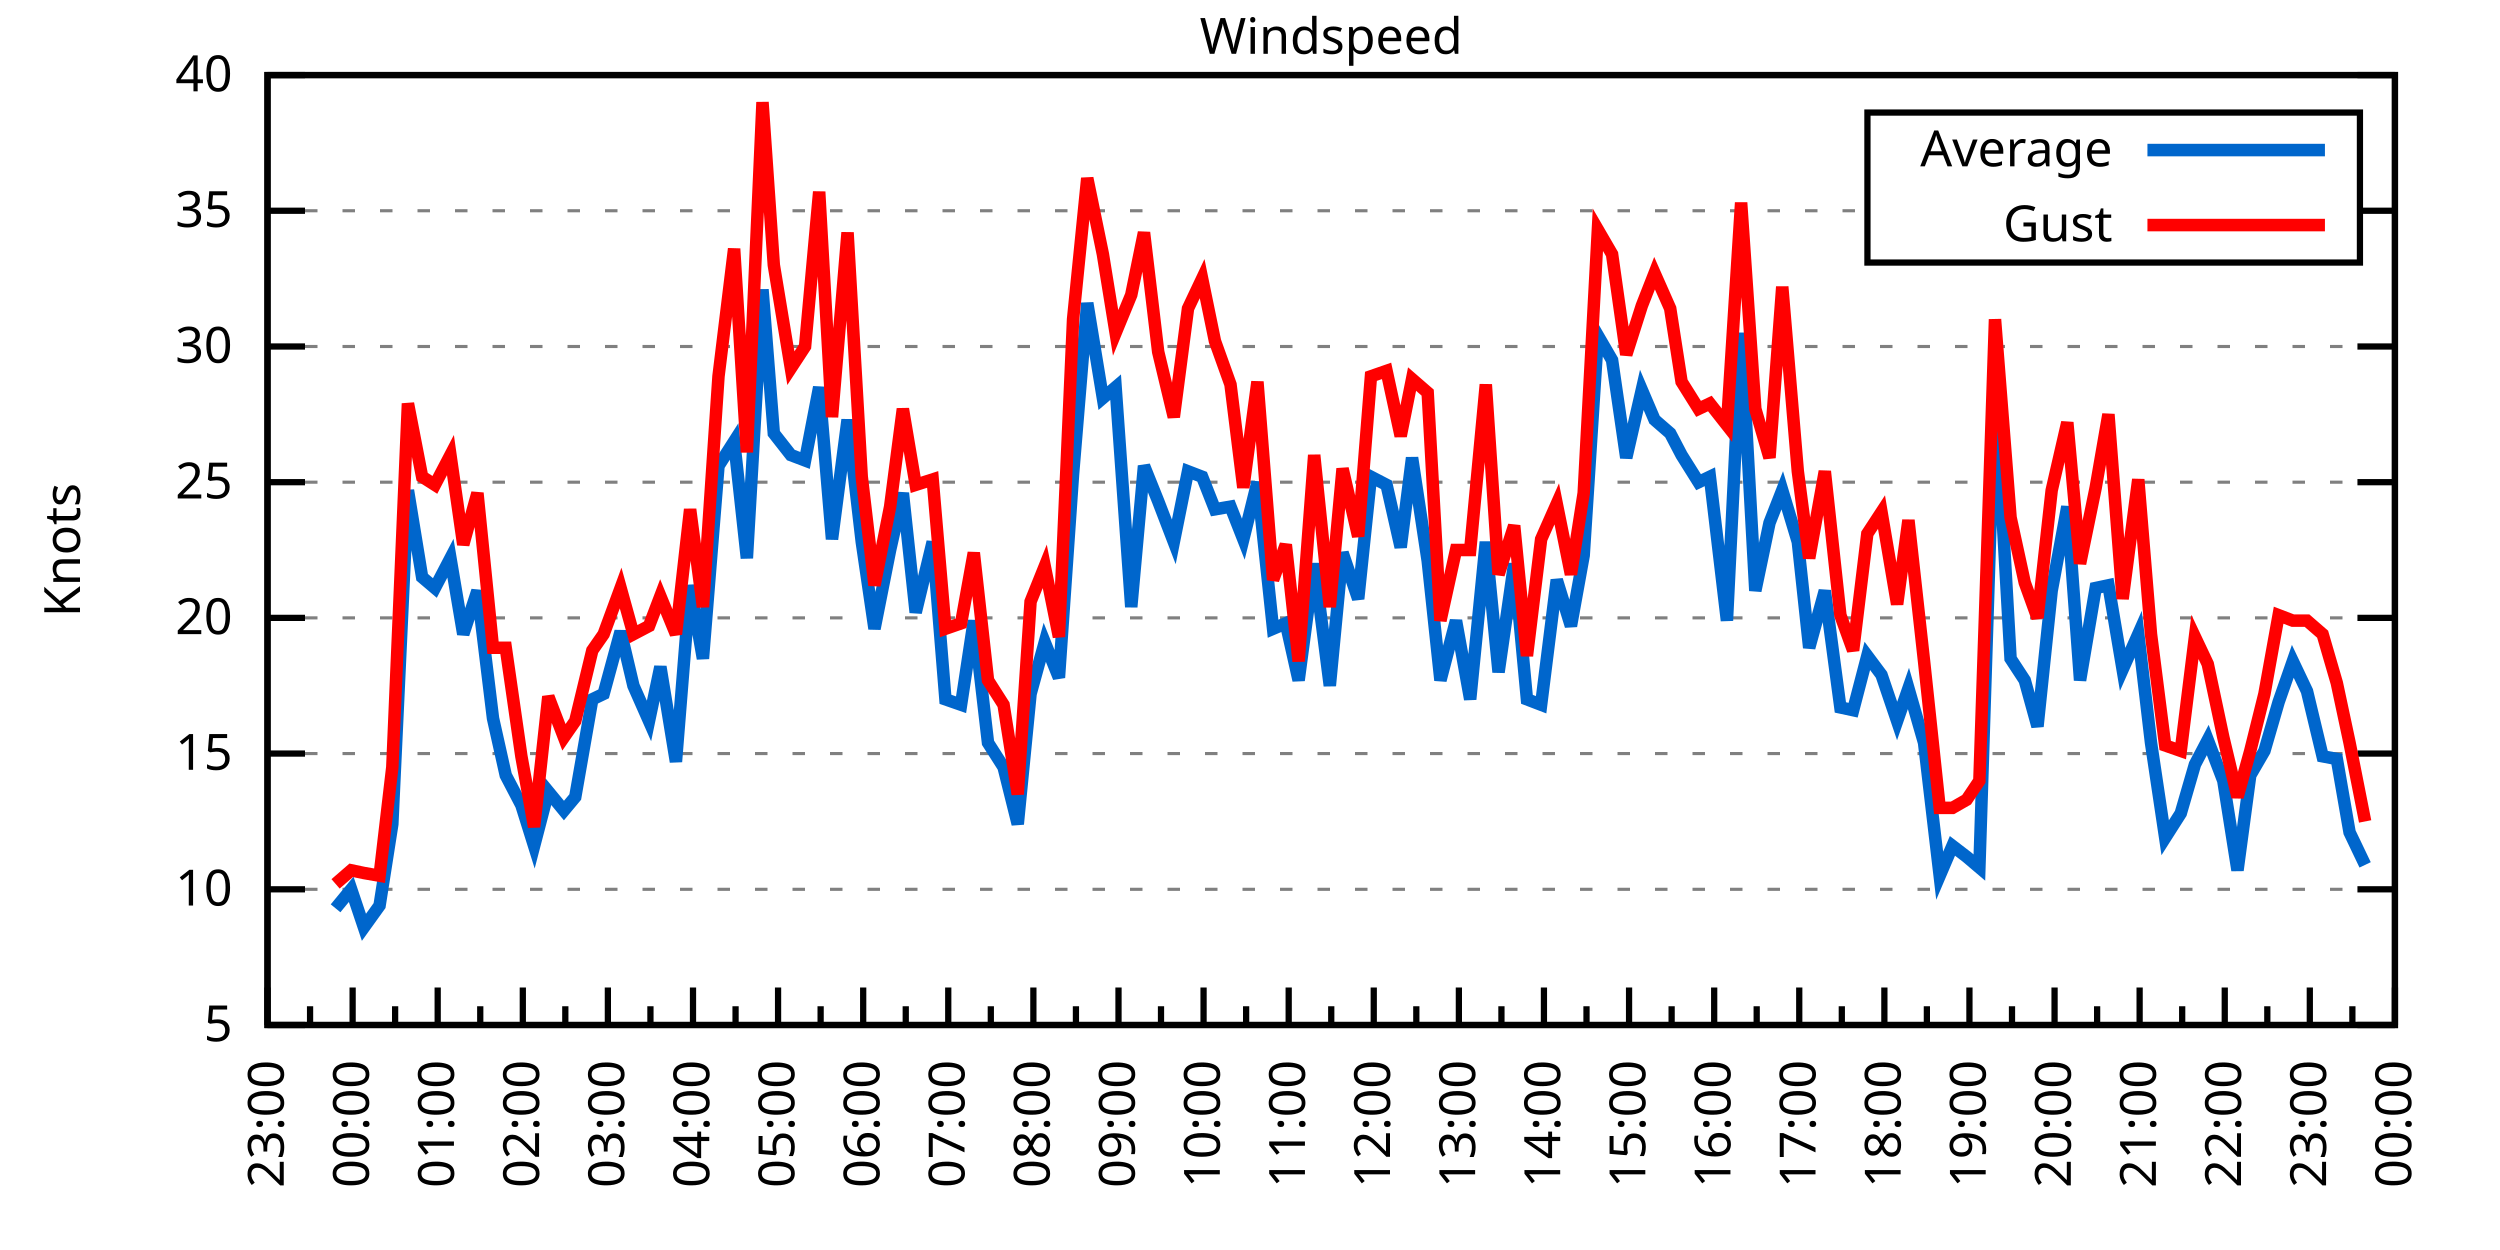
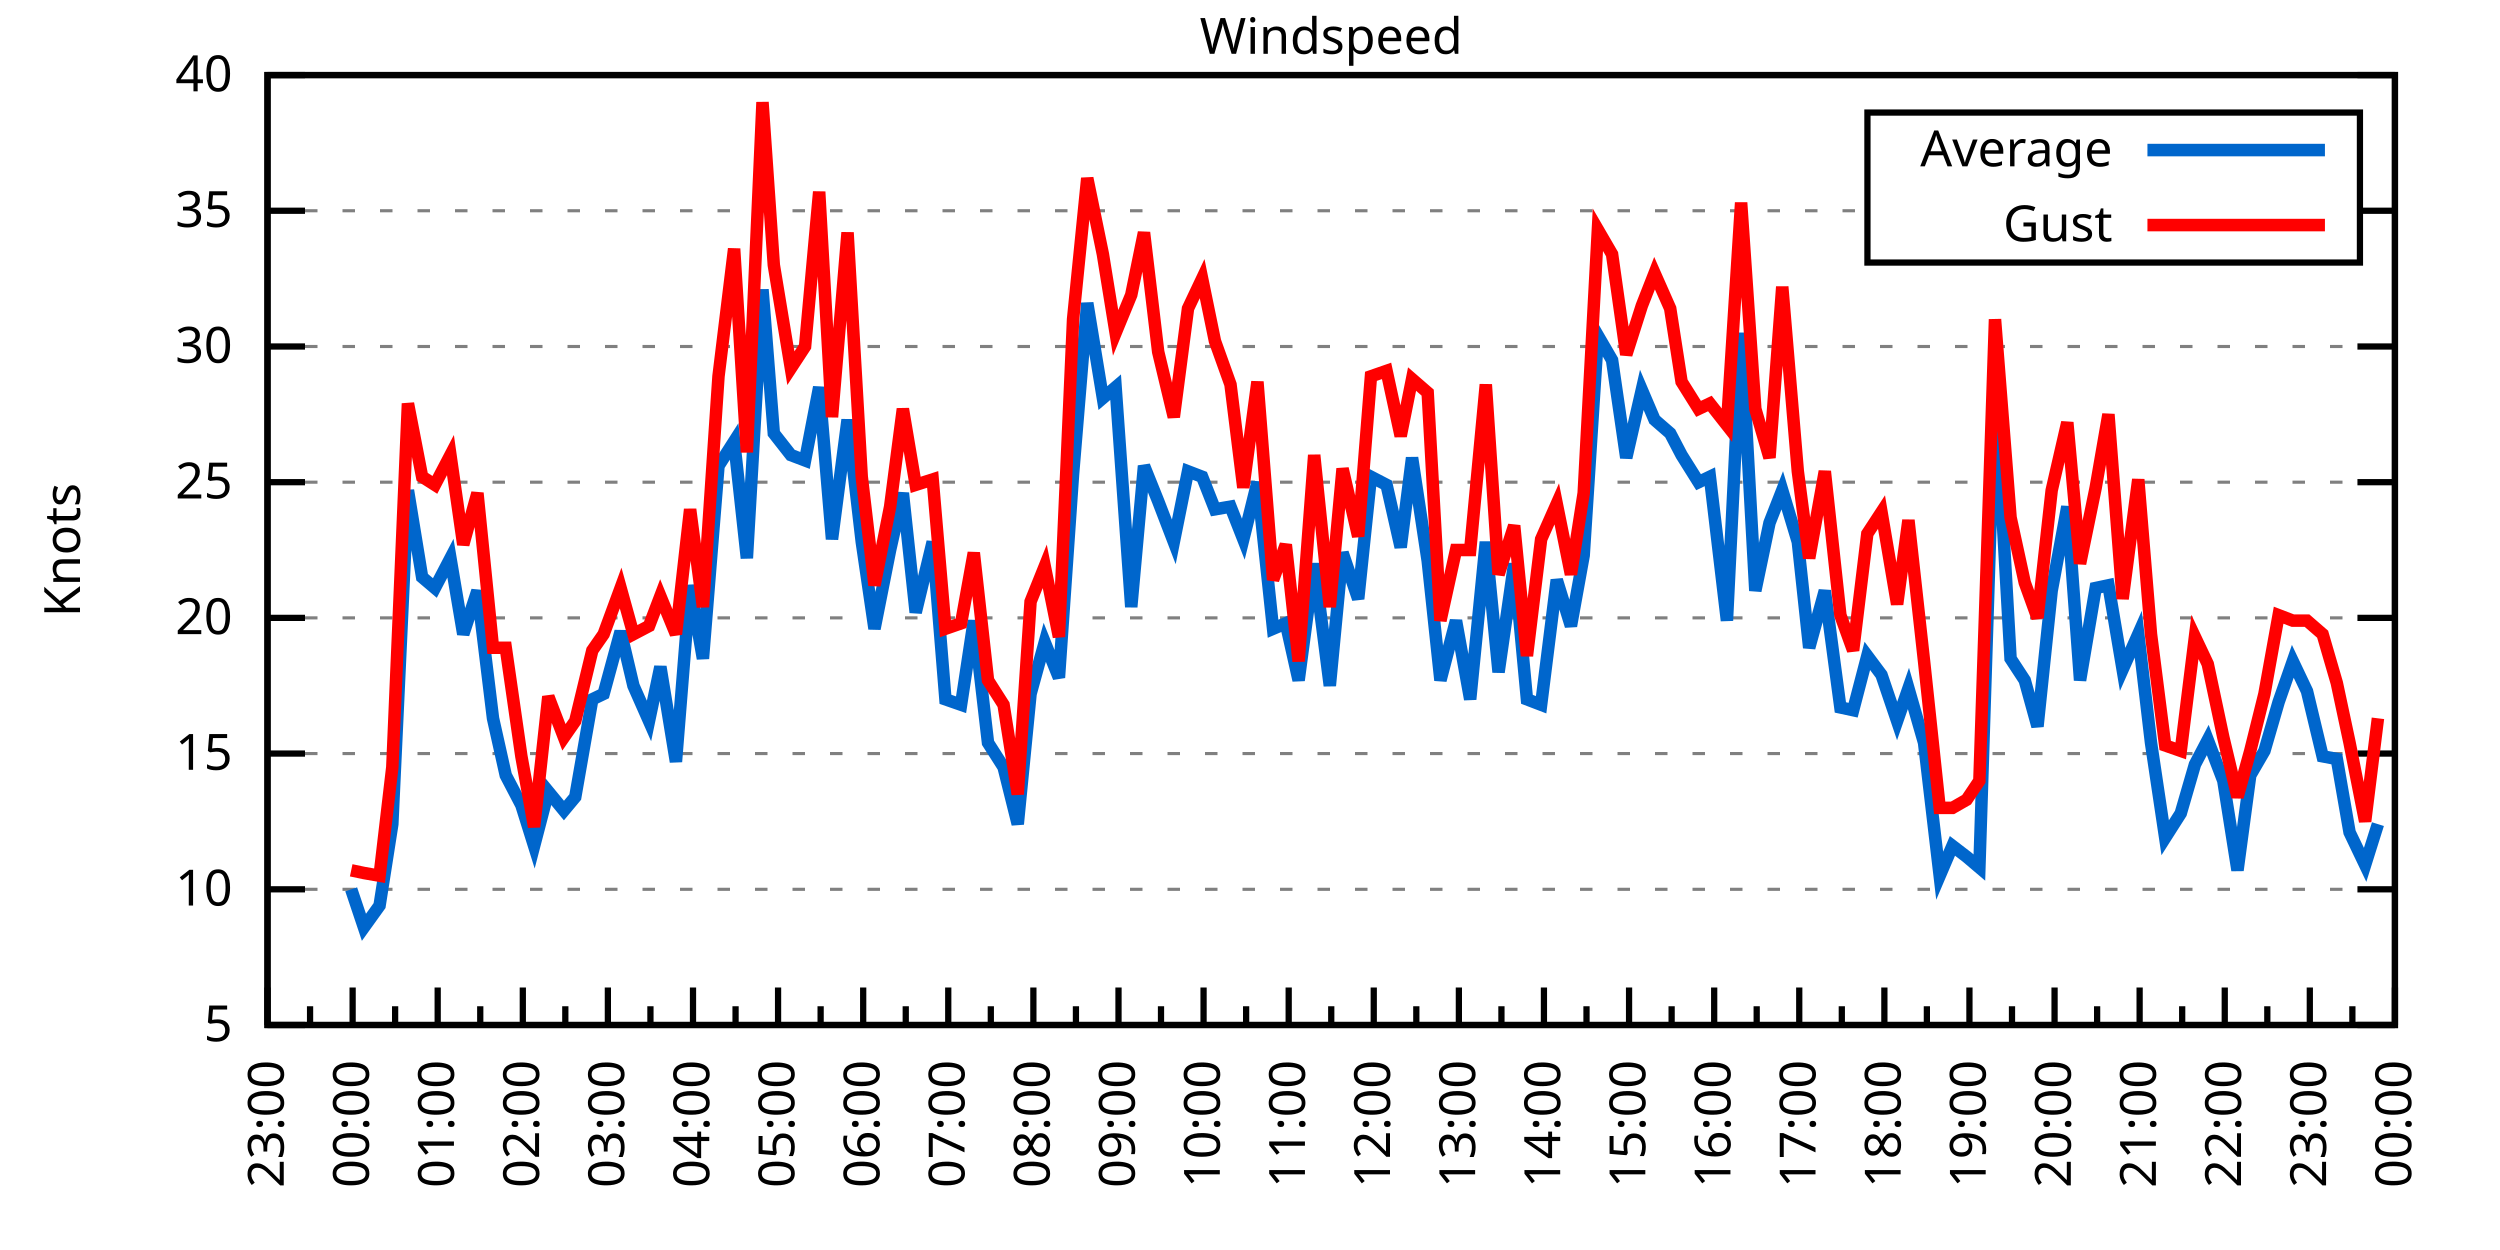
<svg xmlns="http://www.w3.org/2000/svg" xmlns:xlink="http://www.w3.org/1999/xlink" width="400" height="200" viewBox="0 0 400 200">
  <g id="gnuplot_canvas">
    <rect x="0" y="0" width="400" height="200" fill="none" />
    <defs>
      <circle id="gpDot" r="0.5" stroke-width="0.5" stroke="currentColor" />
      <path id="gpPt0" stroke-width="0.333" stroke="currentColor" d="M-1,0 h2 M0,-1 v2" />
      <path id="gpPt1" stroke-width="0.333" stroke="currentColor" d="M-1,-1 L1,1 M1,-1 L-1,1" />
      <path id="gpPt2" stroke-width="0.333" stroke="currentColor" d="M-1,0 L1,0 M0,-1 L0,1 M-1,-1 L1,1 M-1,1 L1,-1" />
      <rect id="gpPt3" stroke-width="0.333" stroke="currentColor" x="-1" y="-1" width="2" height="2" />
      <rect id="gpPt4" stroke-width="0.333" stroke="currentColor" fill="currentColor" x="-1" y="-1" width="2" height="2" />
      <circle id="gpPt5" stroke-width="0.333" stroke="currentColor" cx="0" cy="0" r="1" />
      <use xlink:href="#gpPt5" id="gpPt6" fill="currentColor" stroke="none" />
      <path id="gpPt7" stroke-width="0.333" stroke="currentColor" d="M0,-1.33 L-1.33,0.67 L1.33,0.67 z" />
      <use xlink:href="#gpPt7" id="gpPt8" fill="currentColor" stroke="none" />
      <use xlink:href="#gpPt7" id="gpPt9" stroke="currentColor" transform="rotate(180)" />
      <use xlink:href="#gpPt9" id="gpPt10" fill="currentColor" stroke="none" />
      <use xlink:href="#gpPt3" id="gpPt11" stroke="currentColor" transform="rotate(45)" />
      <use xlink:href="#gpPt11" id="gpPt12" fill="currentColor" stroke="none" />
      <path id="gpPt13" stroke-width="0.333" stroke="currentColor" d="M0,1.330 L1.265,0.411 L0.782,-1.067 L-0.782,-1.076 L-1.265,0.411 z" />
      <use xlink:href="#gpPt13" id="gpPt14" fill="currentColor" stroke="none" />
      <filter id="textbox" filterUnits="objectBoundingBox" x="0" y="0" height="1" width="1">
        <feFlood flood-color="white" flood-opacity="1" result="bgnd" />
        <feComposite in="SourceGraphic" in2="bgnd" operator="atop" />
      </filter>
      <filter id="greybox" filterUnits="objectBoundingBox" x="0" y="0" height="1" width="1">
        <feFlood flood-color="lightgrey" flood-opacity="1" result="grey" />
        <feComposite in="SourceGraphic" in2="grey" operator="atop" />
      </filter>
    </defs>
    <g fill="none" color="white" stroke="currentColor" stroke-width="1.00" stroke-linecap="butt" stroke-linejoin="miter">
</g>
    <g fill="none" color="black" stroke="currentColor" stroke-width="1.00" stroke-linecap="butt" stroke-linejoin="miter">
      <g stroke="none" shape-rendering="crispEdges">
        <polygon fill="rgb(255, 255, 255)" points="42.80,164.00 383.18,164.00 383.18,12.02 42.80,12.02 " />
      </g>
    </g>
    <g fill="none" color="black" stroke="currentColor" stroke-width="1.00" stroke-linecap="butt" stroke-linejoin="miter">
</g>
    <g fill="none" color="black" stroke="black" stroke-width="0.50" stroke-linecap="butt" stroke-linejoin="miter">
</g>
    <g fill="none" color="gray" stroke="currentColor" stroke-width="0.50" stroke-linecap="butt" stroke-linejoin="miter">
      <path stroke="gray" stroke-dasharray="2,4" class="gridline" d="M42.80,164.00 L383.19,164.00  " />
    </g>
    <g fill="none" color="gray" stroke="gray" stroke-width="1.00" stroke-linecap="butt" stroke-linejoin="miter">
</g>
    <g fill="none" color="black" stroke="currentColor" stroke-width="1.00" stroke-linecap="butt" stroke-linejoin="miter">
      <path stroke="black" d="M42.80,164.00 L48.80,164.00 M383.19,164.00 L377.19,164.00  " />
      <g transform="translate(37.20,166.60)" stroke="none" fill="black" font-family="Sans" font-size="8.00" text-anchor="end">
        <text>
          <tspan font-family="Sans"> 5</tspan>
        </text>
      </g>
    </g>
    <g fill="none" color="black" stroke="currentColor" stroke-width="1.00" stroke-linecap="butt" stroke-linejoin="miter">
</g>
    <g fill="none" color="black" stroke="black" stroke-width="0.50" stroke-linecap="butt" stroke-linejoin="miter">
</g>
    <g fill="none" color="gray" stroke="currentColor" stroke-width="0.50" stroke-linecap="butt" stroke-linejoin="miter">
      <path stroke="gray" stroke-dasharray="2,4" class="gridline" d="M42.80,142.29 L383.19,142.29  " />
    </g>
    <g fill="none" color="gray" stroke="gray" stroke-width="1.00" stroke-linecap="butt" stroke-linejoin="miter">
</g>
    <g fill="none" color="black" stroke="currentColor" stroke-width="1.00" stroke-linecap="butt" stroke-linejoin="miter">
      <path stroke="black" d="M42.80,142.29 L48.80,142.29 M383.19,142.29 L377.19,142.29  " />
      <g transform="translate(37.20,144.89)" stroke="none" fill="black" font-family="Sans" font-size="8.00" text-anchor="end">
        <text>
          <tspan font-family="Sans"> 10</tspan>
        </text>
      </g>
    </g>
    <g fill="none" color="black" stroke="currentColor" stroke-width="1.00" stroke-linecap="butt" stroke-linejoin="miter">
</g>
    <g fill="none" color="black" stroke="black" stroke-width="0.50" stroke-linecap="butt" stroke-linejoin="miter">
</g>
    <g fill="none" color="gray" stroke="currentColor" stroke-width="0.50" stroke-linecap="butt" stroke-linejoin="miter">
      <path stroke="gray" stroke-dasharray="2,4" class="gridline" d="M42.80,120.57 L383.19,120.57  " />
    </g>
    <g fill="none" color="gray" stroke="gray" stroke-width="1.00" stroke-linecap="butt" stroke-linejoin="miter">
</g>
    <g fill="none" color="black" stroke="currentColor" stroke-width="1.00" stroke-linecap="butt" stroke-linejoin="miter">
      <path stroke="black" d="M42.80,120.57 L48.80,120.57 M383.19,120.57 L377.19,120.57  " />
      <g transform="translate(37.20,123.17)" stroke="none" fill="black" font-family="Sans" font-size="8.00" text-anchor="end">
        <text>
          <tspan font-family="Sans"> 15</tspan>
        </text>
      </g>
    </g>
    <g fill="none" color="black" stroke="currentColor" stroke-width="1.00" stroke-linecap="butt" stroke-linejoin="miter">
</g>
    <g fill="none" color="black" stroke="black" stroke-width="0.50" stroke-linecap="butt" stroke-linejoin="miter">
</g>
    <g fill="none" color="gray" stroke="currentColor" stroke-width="0.50" stroke-linecap="butt" stroke-linejoin="miter">
      <path stroke="gray" stroke-dasharray="2,4" class="gridline" d="M42.80,98.86 L383.19,98.86  " />
    </g>
    <g fill="none" color="gray" stroke="gray" stroke-width="1.00" stroke-linecap="butt" stroke-linejoin="miter">
</g>
    <g fill="none" color="black" stroke="currentColor" stroke-width="1.00" stroke-linecap="butt" stroke-linejoin="miter">
      <path stroke="black" d="M42.80,98.86 L48.80,98.86 M383.19,98.86 L377.19,98.86  " />
      <g transform="translate(37.20,101.46)" stroke="none" fill="black" font-family="Sans" font-size="8.00" text-anchor="end">
        <text>
          <tspan font-family="Sans"> 20</tspan>
        </text>
      </g>
    </g>
    <g fill="none" color="black" stroke="currentColor" stroke-width="1.00" stroke-linecap="butt" stroke-linejoin="miter">
</g>
    <g fill="none" color="black" stroke="black" stroke-width="0.50" stroke-linecap="butt" stroke-linejoin="miter">
</g>
    <g fill="none" color="gray" stroke="currentColor" stroke-width="0.50" stroke-linecap="butt" stroke-linejoin="miter">
      <path stroke="gray" stroke-dasharray="2,4" class="gridline" d="M42.80,77.15 L383.19,77.15  " />
    </g>
    <g fill="none" color="gray" stroke="gray" stroke-width="1.00" stroke-linecap="butt" stroke-linejoin="miter">
</g>
    <g fill="none" color="black" stroke="currentColor" stroke-width="1.00" stroke-linecap="butt" stroke-linejoin="miter">
      <path stroke="black" d="M42.80,77.15 L48.80,77.15 M383.19,77.15 L377.19,77.15  " />
      <g transform="translate(37.20,79.75)" stroke="none" fill="black" font-family="Sans" font-size="8.00" text-anchor="end">
        <text>
          <tspan font-family="Sans"> 25</tspan>
        </text>
      </g>
    </g>
    <g fill="none" color="black" stroke="currentColor" stroke-width="1.00" stroke-linecap="butt" stroke-linejoin="miter">
</g>
    <g fill="none" color="black" stroke="black" stroke-width="0.50" stroke-linecap="butt" stroke-linejoin="miter">
</g>
    <g fill="none" color="gray" stroke="currentColor" stroke-width="0.50" stroke-linecap="butt" stroke-linejoin="miter">
      <path stroke="gray" stroke-dasharray="2,4" class="gridline" d="M42.80,55.44 L383.19,55.44  " />
    </g>
    <g fill="none" color="gray" stroke="gray" stroke-width="1.00" stroke-linecap="butt" stroke-linejoin="miter">
</g>
    <g fill="none" color="black" stroke="currentColor" stroke-width="1.00" stroke-linecap="butt" stroke-linejoin="miter">
      <path stroke="black" d="M42.80,55.44 L48.80,55.44 M383.19,55.44 L377.19,55.44  " />
      <g transform="translate(37.20,58.04)" stroke="none" fill="black" font-family="Sans" font-size="8.00" text-anchor="end">
        <text>
          <tspan font-family="Sans"> 30</tspan>
        </text>
      </g>
    </g>
    <g fill="none" color="black" stroke="currentColor" stroke-width="1.00" stroke-linecap="butt" stroke-linejoin="miter">
</g>
    <g fill="none" color="black" stroke="black" stroke-width="0.50" stroke-linecap="butt" stroke-linejoin="miter">
</g>
    <g fill="none" color="gray" stroke="currentColor" stroke-width="0.50" stroke-linecap="butt" stroke-linejoin="miter">
      <path stroke="gray" stroke-dasharray="2,4" class="gridline" d="M42.80,33.72 L298.79,33.72 M377.59,33.72 L383.19,33.72  " />
    </g>
    <g fill="none" color="gray" stroke="gray" stroke-width="1.00" stroke-linecap="butt" stroke-linejoin="miter">
</g>
    <g fill="none" color="black" stroke="currentColor" stroke-width="1.00" stroke-linecap="butt" stroke-linejoin="miter">
      <path stroke="black" d="M42.80,33.72 L48.80,33.72 M383.19,33.72 L377.19,33.72  " />
      <g transform="translate(37.20,36.32)" stroke="none" fill="black" font-family="Sans" font-size="8.00" text-anchor="end">
        <text>
          <tspan font-family="Sans"> 35</tspan>
        </text>
      </g>
    </g>
    <g fill="none" color="black" stroke="currentColor" stroke-width="1.00" stroke-linecap="butt" stroke-linejoin="miter">
</g>
    <g fill="none" color="black" stroke="black" stroke-width="0.50" stroke-linecap="butt" stroke-linejoin="miter">
</g>
    <g fill="none" color="gray" stroke="currentColor" stroke-width="0.50" stroke-linecap="butt" stroke-linejoin="miter">
      <path stroke="gray" stroke-dasharray="2,4" class="gridline" d="M42.80,12.01 L383.19,12.01  " />
    </g>
    <g fill="none" color="gray" stroke="gray" stroke-width="1.00" stroke-linecap="butt" stroke-linejoin="miter">
</g>
    <g fill="none" color="black" stroke="currentColor" stroke-width="1.00" stroke-linecap="butt" stroke-linejoin="miter">
      <path stroke="black" d="M42.80,12.01 L48.80,12.01 M383.19,12.01 L377.19,12.01  " />
      <g transform="translate(37.20,14.61)" stroke="none" fill="black" font-family="Sans" font-size="8.00" text-anchor="end">
        <text>
          <tspan font-family="Sans"> 40</tspan>
        </text>
      </g>
    </g>
    <g fill="none" color="black" stroke="currentColor" stroke-width="1.00" stroke-linecap="butt" stroke-linejoin="miter">
      <path stroke="black" d="M42.80,164.00 L42.80,158.00  " />
      <g transform="translate(45.40,169.60) rotate(270)" stroke="none" fill="black" font-family="Sans" font-size="8.00" text-anchor="end">
        <text>
          <tspan font-family="Sans">23:00</tspan>
        </text>
      </g>
    </g>
    <g fill="none" color="black" stroke="currentColor" stroke-width="1.00" stroke-linecap="butt" stroke-linejoin="miter">
      <path stroke="black" d="M49.61,164.00 L49.61,161.00 M56.42,164.00 L56.42,158.00  " />
      <g transform="translate(59.02,169.60) rotate(270)" stroke="none" fill="black" font-family="Sans" font-size="8.00" text-anchor="end">
        <text>
          <tspan font-family="Sans">00:00</tspan>
        </text>
      </g>
    </g>
    <g fill="none" color="black" stroke="currentColor" stroke-width="1.00" stroke-linecap="butt" stroke-linejoin="miter">
      <path stroke="black" d="M63.22,164.00 L63.22,161.00 M70.03,164.00 L70.03,158.00  " />
      <g transform="translate(72.63,169.60) rotate(270)" stroke="none" fill="black" font-family="Sans" font-size="8.00" text-anchor="end">
        <text>
          <tspan font-family="Sans">01:00</tspan>
        </text>
      </g>
    </g>
    <g fill="none" color="black" stroke="currentColor" stroke-width="1.00" stroke-linecap="butt" stroke-linejoin="miter">
      <path stroke="black" d="M76.84,164.00 L76.84,161.00 M83.65,164.00 L83.65,158.00  " />
      <g transform="translate(86.25,169.60) rotate(270)" stroke="none" fill="black" font-family="Sans" font-size="8.00" text-anchor="end">
        <text>
          <tspan font-family="Sans">02:00</tspan>
        </text>
      </g>
    </g>
    <g fill="none" color="black" stroke="currentColor" stroke-width="1.00" stroke-linecap="butt" stroke-linejoin="miter">
      <path stroke="black" d="M90.45,164.00 L90.45,161.00 M97.26,164.00 L97.26,158.00  " />
      <g transform="translate(99.86,169.60) rotate(270)" stroke="none" fill="black" font-family="Sans" font-size="8.00" text-anchor="end">
        <text>
          <tspan font-family="Sans">03:00</tspan>
        </text>
      </g>
    </g>
    <g fill="none" color="black" stroke="currentColor" stroke-width="1.00" stroke-linecap="butt" stroke-linejoin="miter">
      <path stroke="black" d="M104.07,164.00 L104.07,161.00 M110.88,164.00 L110.88,158.00  " />
      <g transform="translate(113.48,169.60) rotate(270)" stroke="none" fill="black" font-family="Sans" font-size="8.00" text-anchor="end">
        <text>
          <tspan font-family="Sans">04:00</tspan>
        </text>
      </g>
    </g>
    <g fill="none" color="black" stroke="currentColor" stroke-width="1.00" stroke-linecap="butt" stroke-linejoin="miter">
      <path stroke="black" d="M117.69,164.00 L117.69,161.00 M124.49,164.00 L124.49,158.00  " />
      <g transform="translate(127.09,169.60) rotate(270)" stroke="none" fill="black" font-family="Sans" font-size="8.00" text-anchor="end">
        <text>
          <tspan font-family="Sans">05:00</tspan>
        </text>
      </g>
    </g>
    <g fill="none" color="black" stroke="currentColor" stroke-width="1.00" stroke-linecap="butt" stroke-linejoin="miter">
      <path stroke="black" d="M131.30,164.00 L131.30,161.00 M138.11,164.00 L138.11,158.00  " />
      <g transform="translate(140.71,169.60) rotate(270)" stroke="none" fill="black" font-family="Sans" font-size="8.00" text-anchor="end">
        <text>
          <tspan font-family="Sans">06:00</tspan>
        </text>
      </g>
    </g>
    <g fill="none" color="black" stroke="currentColor" stroke-width="1.00" stroke-linecap="butt" stroke-linejoin="miter">
      <path stroke="black" d="M144.92,164.00 L144.92,161.00 M151.72,164.00 L151.72,158.00  " />
      <g transform="translate(154.32,169.60) rotate(270)" stroke="none" fill="black" font-family="Sans" font-size="8.00" text-anchor="end">
        <text>
          <tspan font-family="Sans">07:00</tspan>
        </text>
      </g>
    </g>
    <g fill="none" color="black" stroke="currentColor" stroke-width="1.00" stroke-linecap="butt" stroke-linejoin="miter">
      <path stroke="black" d="M158.53,164.00 L158.53,161.00 M165.34,164.00 L165.34,158.00  " />
      <g transform="translate(167.94,169.60) rotate(270)" stroke="none" fill="black" font-family="Sans" font-size="8.00" text-anchor="end">
        <text>
          <tspan font-family="Sans">08:00</tspan>
        </text>
      </g>
    </g>
    <g fill="none" color="black" stroke="currentColor" stroke-width="1.00" stroke-linecap="butt" stroke-linejoin="miter">
      <path stroke="black" d="M172.15,164.00 L172.15,161.00 M178.96,164.00 L178.96,158.00  " />
      <g transform="translate(181.56,169.60) rotate(270)" stroke="none" fill="black" font-family="Sans" font-size="8.00" text-anchor="end">
        <text>
          <tspan font-family="Sans">09:00</tspan>
        </text>
      </g>
    </g>
    <g fill="none" color="black" stroke="currentColor" stroke-width="1.00" stroke-linecap="butt" stroke-linejoin="miter">
      <path stroke="black" d="M185.76,164.00 L185.76,161.00 M192.57,164.00 L192.57,158.00  " />
      <g transform="translate(195.17,169.60) rotate(270)" stroke="none" fill="black" font-family="Sans" font-size="8.00" text-anchor="end">
        <text>
          <tspan font-family="Sans">10:00</tspan>
        </text>
      </g>
    </g>
    <g fill="none" color="black" stroke="currentColor" stroke-width="1.00" stroke-linecap="butt" stroke-linejoin="miter">
      <path stroke="black" d="M199.38,164.00 L199.38,161.00 M206.19,164.00 L206.19,158.00  " />
      <g transform="translate(208.79,169.60) rotate(270)" stroke="none" fill="black" font-family="Sans" font-size="8.00" text-anchor="end">
        <text>
          <tspan font-family="Sans">11:00</tspan>
        </text>
      </g>
    </g>
    <g fill="none" color="black" stroke="currentColor" stroke-width="1.00" stroke-linecap="butt" stroke-linejoin="miter">
      <path stroke="black" d="M213.00,164.00 L213.00,161.00 M219.80,164.00 L219.80,158.00  " />
      <g transform="translate(222.40,169.60) rotate(270)" stroke="none" fill="black" font-family="Sans" font-size="8.00" text-anchor="end">
        <text>
          <tspan font-family="Sans">12:00</tspan>
        </text>
      </g>
    </g>
    <g fill="none" color="black" stroke="currentColor" stroke-width="1.00" stroke-linecap="butt" stroke-linejoin="miter">
      <path stroke="black" d="M226.61,164.00 L226.61,161.00 M233.42,164.00 L233.42,158.00  " />
      <g transform="translate(236.02,169.60) rotate(270)" stroke="none" fill="black" font-family="Sans" font-size="8.00" text-anchor="end">
        <text>
          <tspan font-family="Sans">13:00</tspan>
        </text>
      </g>
    </g>
    <g fill="none" color="black" stroke="currentColor" stroke-width="1.00" stroke-linecap="butt" stroke-linejoin="miter">
      <path stroke="black" d="M240.23,164.00 L240.23,161.00 M247.03,164.00 L247.03,158.00  " />
      <g transform="translate(249.63,169.60) rotate(270)" stroke="none" fill="black" font-family="Sans" font-size="8.00" text-anchor="end">
        <text>
          <tspan font-family="Sans">14:00</tspan>
        </text>
      </g>
    </g>
    <g fill="none" color="black" stroke="currentColor" stroke-width="1.00" stroke-linecap="butt" stroke-linejoin="miter">
      <path stroke="black" d="M253.84,164.00 L253.84,161.00 M260.65,164.00 L260.65,158.00  " />
      <g transform="translate(263.25,169.60) rotate(270)" stroke="none" fill="black" font-family="Sans" font-size="8.00" text-anchor="end">
        <text>
          <tspan font-family="Sans">15:00</tspan>
        </text>
      </g>
    </g>
    <g fill="none" color="black" stroke="currentColor" stroke-width="1.00" stroke-linecap="butt" stroke-linejoin="miter">
      <path stroke="black" d="M267.46,164.00 L267.46,161.00 M274.27,164.00 L274.27,158.00  " />
      <g transform="translate(276.87,169.60) rotate(270)" stroke="none" fill="black" font-family="Sans" font-size="8.00" text-anchor="end">
        <text>
          <tspan font-family="Sans">16:00</tspan>
        </text>
      </g>
    </g>
    <g fill="none" color="black" stroke="currentColor" stroke-width="1.00" stroke-linecap="butt" stroke-linejoin="miter">
      <path stroke="black" d="M281.07,164.00 L281.07,161.00 M287.88,164.00 L287.88,158.00  " />
      <g transform="translate(290.48,169.60) rotate(270)" stroke="none" fill="black" font-family="Sans" font-size="8.00" text-anchor="end">
        <text>
          <tspan font-family="Sans">17:00</tspan>
        </text>
      </g>
    </g>
    <g fill="none" color="black" stroke="currentColor" stroke-width="1.00" stroke-linecap="butt" stroke-linejoin="miter">
      <path stroke="black" d="M294.69,164.00 L294.69,161.00 M301.50,164.00 L301.50,158.00  " />
      <g transform="translate(304.10,169.60) rotate(270)" stroke="none" fill="black" font-family="Sans" font-size="8.00" text-anchor="end">
        <text>
          <tspan font-family="Sans">18:00</tspan>
        </text>
      </g>
    </g>
    <g fill="none" color="black" stroke="currentColor" stroke-width="1.00" stroke-linecap="butt" stroke-linejoin="miter">
      <path stroke="black" d="M308.30,164.00 L308.30,161.00 M315.11,164.00 L315.11,158.00  " />
      <g transform="translate(317.71,169.60) rotate(270)" stroke="none" fill="black" font-family="Sans" font-size="8.00" text-anchor="end">
        <text>
          <tspan font-family="Sans">19:00</tspan>
        </text>
      </g>
    </g>
    <g fill="none" color="black" stroke="currentColor" stroke-width="1.00" stroke-linecap="butt" stroke-linejoin="miter">
      <path stroke="black" d="M321.92,164.00 L321.92,161.00 M328.73,164.00 L328.73,158.00  " />
      <g transform="translate(331.33,169.60) rotate(270)" stroke="none" fill="black" font-family="Sans" font-size="8.00" text-anchor="end">
        <text>
          <tspan font-family="Sans">20:00</tspan>
        </text>
      </g>
    </g>
    <g fill="none" color="black" stroke="currentColor" stroke-width="1.00" stroke-linecap="butt" stroke-linejoin="miter">
      <path stroke="black" d="M335.54,164.00 L335.54,161.00 M342.34,164.00 L342.34,158.00  " />
      <g transform="translate(344.94,169.60) rotate(270)" stroke="none" fill="black" font-family="Sans" font-size="8.00" text-anchor="end">
        <text>
          <tspan font-family="Sans">21:00</tspan>
        </text>
      </g>
    </g>
    <g fill="none" color="black" stroke="currentColor" stroke-width="1.00" stroke-linecap="butt" stroke-linejoin="miter">
      <path stroke="black" d="M349.15,164.00 L349.15,161.00 M355.96,164.00 L355.96,158.00  " />
      <g transform="translate(358.56,169.60) rotate(270)" stroke="none" fill="black" font-family="Sans" font-size="8.00" text-anchor="end">
        <text>
          <tspan font-family="Sans">22:00</tspan>
        </text>
      </g>
    </g>
    <g fill="none" color="black" stroke="currentColor" stroke-width="1.00" stroke-linecap="butt" stroke-linejoin="miter">
      <path stroke="black" d="M362.77,164.00 L362.77,161.00 M369.57,164.00 L369.57,158.00  " />
      <g transform="translate(372.17,169.60) rotate(270)" stroke="none" fill="black" font-family="Sans" font-size="8.00" text-anchor="end">
        <text>
          <tspan font-family="Sans">23:00</tspan>
        </text>
      </g>
    </g>
    <g fill="none" color="black" stroke="currentColor" stroke-width="1.00" stroke-linecap="butt" stroke-linejoin="miter">
      <path stroke="black" d="M376.38,164.00 L376.38,161.00 M383.19,164.00 L383.19,158.00  " />
      <g transform="translate(385.79,169.60) rotate(270)" stroke="none" fill="black" font-family="Sans" font-size="8.00" text-anchor="end">
        <text>
          <tspan font-family="Sans">00:00</tspan>
        </text>
      </g>
    </g>
    <g fill="none" color="black" stroke="currentColor" stroke-width="1.00" stroke-linecap="butt" stroke-linejoin="miter">
</g>
    <g fill="none" color="black" stroke="currentColor" stroke-width="1.00" stroke-linecap="butt" stroke-linejoin="miter">
      <path stroke="black" d="M42.80,12.01 L42.80,164.00 L383.19,164.00 L383.19,12.01 L42.80,12.01 Z  " />
    </g>
    <g fill="none" color="black" stroke="currentColor" stroke-width="1.00" stroke-linecap="butt" stroke-linejoin="miter">
      <g transform="translate(12.80,88.01) rotate(270)" stroke="none" fill="black" font-family="Sans" font-size="8.00" text-anchor="middle">
        <text>
          <tspan font-family="Sans">Knots</tspan>
        </text>
      </g>
    </g>
    <g fill="none" color="black" stroke="currentColor" stroke-width="1.00" stroke-linecap="butt" stroke-linejoin="miter">
</g>
    <g fill="none" color="black" stroke="currentColor" stroke-width="1.00" stroke-linecap="butt" stroke-linejoin="miter">
      <path stroke="black" d="M298.79,42.01 L298.79,18.01 L377.59,18.01 L377.59,42.01 L298.79,42.01 Z  " />
    </g>
    <g id="Windspeed_plot_1">
      <g fill="none" color="white" stroke="black" stroke-width="2.00" stroke-linecap="butt" stroke-linejoin="miter">
</g>
      <g fill="none" color="black" stroke="currentColor" stroke-width="2.00" stroke-linecap="butt" stroke-linejoin="miter">
        <g transform="translate(337.99,26.61)" stroke="none" fill="black" font-family="Sans" font-size="8.00" text-anchor="end">
          <text>
            <tspan font-family="Sans">Average</tspan>
          </text>
        </g>
      </g>
      <g fill="none" color="black" stroke="currentColor" stroke-width="2.00" stroke-linecap="butt" stroke-linejoin="miter">
-         <path stroke="rgb(  0, 102, 204)" d="M343.59,24.01 L371.99,24.01 M53.69,145.33 L56.19,142.29 L58.23,148.37 L60.73,144.89 L62.77,131.86 L65.27,78.45   L67.54,92.35 L69.58,94.08 L72.07,89.31 L74.12,101.47 L76.39,94.52 L78.88,114.93 L80.92,124.05 L83.42,128.83   L85.46,135.34 L87.73,126.65 L90.23,129.69 L92.04,127.52 L94.77,111.89 L96.58,111.02 L99.30,101.03 L101.35,109.72   L103.84,115.36 L105.66,106.68 L108.15,121.88 L110.42,93.65 L112.47,105.38 L114.96,74.54 L117.46,70.63 L119.50,89.31   L122.00,46.32 L123.81,69.33 L126.54,72.81 L128.81,73.67 L131.07,61.95 L133.12,86.27 L135.61,67.16 L137.88,86.70   L139.92,100.60 L142.42,88.00 L144.46,78.89 L146.51,97.99 L149.23,86.70 L151.27,111.89 L153.77,112.76 L155.81,99.30   L158.08,118.84 L160.57,122.75 L162.84,131.86 L164.89,111.02 L167.16,102.77 L169.43,108.42 L171.69,75.85 L173.96,48.49   L176.46,63.69 L178.50,61.95 L181.00,97.12 L183.04,74.54 L185.31,80.19 L187.81,86.70 L190.08,75.41 L192.34,76.28   L194.39,81.49 L196.88,81.06 L198.93,86.27 L201.19,77.15 L203.69,100.60 L205.73,99.73 L207.78,108.85 L210.27,90.18   L212.77,109.72 L214.81,88.44 L217.31,95.82 L219.35,76.28 L221.85,77.58 L224.11,87.57 L225.93,73.24 L228.43,89.74   L230.47,108.85 L232.96,99.30 L235.23,111.89 L237.73,86.70 L239.77,107.55 L242.27,90.18 L244.31,111.89 L246.58,112.76   L249.08,92.78 L251.35,100.16 L253.39,88.87 L255.66,53.70 L257.93,57.61 L260.20,73.24 L262.69,62.38 L264.73,67.16   L267.23,69.33 L269.05,72.81 L271.77,77.15 L273.58,76.28 L276.31,99.30 L278.58,53.26 L280.85,94.52 L283.12,83.66   L285.16,78.45 L287.65,86.70 L289.47,103.64 L291.97,94.52 L294.46,113.19 L296.50,113.63 L298.77,104.94 L301.04,107.98   L303.54,115.36 L305.35,110.15 L307.85,118.84 L310.35,140.12 L312.39,135.34 L314.66,137.08 L316.70,138.81 L319.20,61.52   L321.69,105.38 L323.96,108.85 L326.00,116.23 L328.27,94.52 L330.77,81.06 L332.81,108.85 L335.31,94.08 L337.35,93.65   L339.62,107.11 L342.12,101.47 L344.16,118.84 L346.43,134.04 L348.92,130.13 L351.19,122.31 L353.24,118.40 L355.73,124.92   L358.00,139.25 L360.04,124.05 L362.31,120.14 L364.58,112.32 L366.85,105.81 L369.12,110.59 L371.62,121.01 L373.89,121.44   L375.93,133.17 L378.42,138.38  " />
+         <path stroke="rgb(  0, 102, 204)" d="M343.59,24.01 L371.99,24.01 M56.19,142.29 L58.23,148.37 L60.73,144.89 L62.77,131.86 L65.27,78.45 L67.54,92.35   L69.58,94.08 L72.07,89.31 L74.12,101.47 L76.39,94.52 L78.88,114.93 L80.92,124.05 L83.42,128.83 L85.46,135.34   L87.73,126.65 L90.23,129.69 L92.04,127.52 L94.77,111.89 L96.58,111.02 L99.30,101.03 L101.35,109.72 L103.84,115.36   L105.66,106.68 L108.15,121.88 L110.42,93.65 L112.47,105.38 L114.96,74.54 L117.46,70.63 L119.50,89.31 L122.00,46.32   L123.81,69.33 L126.54,72.81 L128.81,73.67 L131.07,61.95 L133.12,86.27 L135.61,67.16 L137.88,86.70 L139.92,100.60   L142.42,88.00 L144.46,78.89 L146.51,97.99 L149.23,86.70 L151.27,111.89 L153.77,112.76 L155.81,99.30 L158.08,118.84   L160.57,122.75 L162.84,131.86 L164.89,111.02 L167.16,102.77 L169.43,108.42 L171.69,75.85 L173.96,48.49 L176.46,63.69   L178.50,61.95 L181.00,97.12 L183.04,74.54 L185.31,80.19 L187.81,86.70 L190.08,75.41 L192.34,76.28 L194.39,81.49   L196.88,81.06 L198.93,86.27 L201.19,77.15 L203.69,100.60 L205.73,99.73 L207.78,108.85 L210.27,90.18 L212.77,109.72   L214.81,88.44 L217.31,95.82 L219.35,76.28 L221.85,77.58 L224.11,87.57 L225.93,73.24 L228.43,89.74 L230.47,108.85   L232.96,99.30 L235.23,111.89 L237.73,86.70 L239.77,107.55 L242.27,90.18 L244.31,111.89 L246.58,112.76 L249.08,92.78   L251.35,100.16 L253.39,88.87 L255.66,53.70 L257.93,57.61 L260.20,73.24 L262.69,62.38 L264.73,67.16 L267.23,69.33   L269.05,72.81 L271.77,77.15 L273.58,76.28 L276.31,99.30 L278.58,53.26 L280.85,94.52 L283.12,83.66 L285.16,78.45   L287.65,86.70 L289.47,103.64 L291.97,94.52 L294.46,113.19 L296.50,113.63 L298.77,104.94 L301.04,107.98 L303.54,115.36   L305.35,110.15 L307.85,118.84 L310.35,140.12 L312.39,135.34 L314.66,137.08 L316.70,138.81 L319.20,61.52 L321.69,105.38   L323.96,108.85 L326.00,116.23 L328.27,94.52 L330.77,81.06 L332.81,108.85 L335.31,94.08 L337.35,93.65 L339.62,107.11   L342.12,101.47 L344.16,118.84 L346.43,134.04 L348.92,130.13 L351.19,122.31 L353.24,118.40 L355.73,124.92 L358.00,139.25   L360.04,124.05 L362.31,120.14 L364.58,112.32 L366.85,105.81 L369.12,110.59 L371.62,121.01 L373.89,121.44 L375.93,133.17   L378.42,138.38 L380.47,131.86  " />
      </g>
    </g>
    <g id="Windspeed_plot_2">
      <g fill="none" color="black" stroke="currentColor" stroke-width="2.00" stroke-linecap="butt" stroke-linejoin="miter">
        <g transform="translate(337.99,38.61)" stroke="none" fill="black" font-family="Sans" font-size="8.00" text-anchor="end">
          <text>
            <tspan font-family="Sans">Gust</tspan>
          </text>
        </g>
      </g>
      <g fill="none" color="black" stroke="currentColor" stroke-width="2.00" stroke-linecap="butt" stroke-linejoin="miter">
-         <path stroke="rgb(255,   0,   0)" d="M343.59,36.01 L371.99,36.01 M53.69,141.42 L56.19,139.25 L58.23,139.68 L60.73,140.12 L62.77,122.75 L65.27,64.56   L67.54,76.28 L69.58,77.58 L72.07,72.81 L74.12,87.14 L76.39,78.89 L78.88,103.64 L80.92,103.64 L83.42,121.01   L85.46,132.30 L87.73,111.45 L90.23,117.97 L92.04,115.36 L94.77,104.07 L96.58,101.47 L99.30,94.08 L101.35,101.47   L103.84,100.16 L105.66,95.39 L108.15,101.47 L110.42,81.49 L112.47,97.12 L114.96,60.21 L117.46,39.80 L119.50,72.37   L122.00,16.35 L123.81,42.41 L126.54,58.91 L128.81,55.44 L131.07,30.68 L133.12,66.73 L135.61,37.20 L137.88,76.28   L139.92,93.65 L142.42,81.06 L144.46,65.42 L146.51,77.58 L149.23,76.71 L151.27,100.60 L153.77,99.73 L155.81,88.44   L158.08,108.85 L160.57,112.76 L162.84,127.09 L164.89,96.26 L167.16,90.61 L169.43,101.90 L171.69,51.09 L173.96,28.51   L176.46,40.67 L178.50,53.26 L181.00,47.18 L183.04,37.20 L185.31,56.30 L187.81,66.73 L190.08,49.36 L192.34,44.58   L194.39,54.57 L196.88,61.52 L198.93,78.02 L201.19,61.08 L203.69,92.78 L205.73,87.14 L207.78,105.81 L210.27,72.81   L212.77,97.12 L214.81,74.98 L217.31,85.83 L219.35,60.21 L221.85,59.34 L224.11,69.77 L225.93,60.65 L228.43,62.82   L230.47,99.30 L232.96,88.00 L235.23,88.00 L237.73,61.52 L239.77,91.91 L242.27,84.10 L244.31,104.94 L246.58,86.27   L249.08,80.62 L251.35,91.91 L253.39,78.89 L255.66,36.76 L257.93,40.67 L260.20,56.74 L262.69,48.92 L264.73,43.71   L267.23,49.36 L269.05,61.08 L271.77,65.42 L273.58,64.56 L276.31,68.03 L278.58,32.42 L280.85,65.42 L283.12,73.24   L285.16,45.88 L287.65,75.41 L289.47,89.31 L291.97,75.41 L294.46,98.43 L296.50,104.07 L298.77,85.40 L301.04,81.93   L303.54,96.69 L305.35,83.23 L307.85,105.81 L310.35,129.26 L312.39,129.26 L314.66,127.96 L316.70,124.92 L319.20,51.09   L321.69,82.79 L323.96,93.22 L326.00,98.86 L328.27,78.45 L330.77,67.59 L332.81,90.18 L335.31,78.02 L337.35,66.29   L339.62,95.82 L342.12,76.71 L344.16,101.47 L346.43,119.27 L348.92,120.14 L351.19,101.90 L353.24,106.24 L355.73,117.97   L358.00,127.52 L360.04,120.14 L362.31,111.02 L364.58,98.43 L366.85,99.30 L369.12,99.30 L371.62,101.47 L373.89,109.28   L375.93,118.84 L378.42,131.43  " />
+         <path stroke="rgb(255,   0,   0)" d="M343.59,36.01 L371.99,36.01 M56.19,139.25 L58.23,139.68 L60.73,140.12 L62.77,122.75 L65.27,64.56 L67.54,76.28   L69.58,77.58 L72.07,72.81 L74.12,87.14 L76.39,78.89 L78.88,103.64 L80.92,103.64 L83.42,121.01 L85.46,132.30   L87.73,111.45 L90.23,117.97 L92.04,115.36 L94.77,104.07 L96.58,101.47 L99.30,94.08 L101.35,101.47 L103.84,100.16   L105.66,95.39 L108.15,101.47 L110.42,81.49 L112.47,97.12 L114.96,60.21 L117.46,39.80 L119.50,72.37 L122.00,16.35   L123.81,42.41 L126.54,58.91 L128.81,55.44 L131.07,30.68 L133.12,66.73 L135.61,37.20 L137.88,76.28 L139.92,93.65   L142.42,81.06 L144.46,65.42 L146.51,77.58 L149.23,76.71 L151.27,100.60 L153.77,99.73 L155.81,88.44 L158.08,108.85   L160.57,112.76 L162.84,127.09 L164.89,96.26 L167.16,90.61 L169.43,101.90 L171.69,51.09 L173.96,28.51 L176.46,40.67   L178.50,53.26 L181.00,47.18 L183.04,37.20 L185.31,56.30 L187.81,66.73 L190.08,49.36 L192.34,44.58 L194.39,54.57   L196.88,61.52 L198.93,78.02 L201.19,61.08 L203.69,92.78 L205.73,87.14 L207.78,105.81 L210.27,72.81 L212.77,97.12   L214.81,74.98 L217.31,85.83 L219.35,60.21 L221.85,59.34 L224.11,69.77 L225.93,60.65 L228.43,62.82 L230.47,99.30   L232.96,88.00 L235.23,88.00 L237.73,61.52 L239.77,91.91 L242.27,84.10 L244.31,104.94 L246.58,86.27 L249.08,80.62   L251.35,91.91 L253.39,78.89 L255.66,36.76 L257.93,40.67 L260.20,56.74 L262.69,48.92 L264.73,43.71 L267.23,49.36   L269.05,61.08 L271.77,65.42 L273.58,64.56 L276.31,68.03 L278.58,32.42 L280.85,65.42 L283.12,73.24 L285.16,45.88   L287.65,75.41 L289.47,89.31 L291.97,75.41 L294.46,98.43 L296.50,104.07 L298.77,85.40 L301.04,81.93 L303.54,96.69   L305.35,83.23 L307.85,105.81 L310.35,129.26 L312.39,129.26 L314.66,127.96 L316.70,124.92 L319.20,51.09 L321.69,82.79   L323.96,93.22 L326.00,98.86 L328.27,78.45 L330.77,67.59 L332.81,90.18 L335.31,78.02 L337.35,66.29 L339.62,95.82   L342.12,76.71 L344.16,101.47 L346.43,119.27 L348.92,120.14 L351.19,101.90 L353.24,106.24 L355.73,117.97 L358.00,127.52   L360.04,120.14 L362.31,111.02 L364.58,98.43 L366.85,99.30 L369.12,99.30 L371.62,101.47 L373.89,109.28 L375.93,118.84   L378.42,131.43 L380.47,114.93  " />
      </g>
    </g>
    <g fill="none" color="black" stroke="currentColor" stroke-width="2.00" stroke-linecap="butt" stroke-linejoin="miter">
</g>
    <g fill="none" color="black" stroke="black" stroke-width="1.00" stroke-linecap="butt" stroke-linejoin="miter">
</g>
    <g fill="none" color="black" stroke="currentColor" stroke-width="1.00" stroke-linecap="butt" stroke-linejoin="miter">
      <path stroke="black" d="M42.80,12.01 L42.80,164.00 L383.19,164.00 L383.19,12.01 L42.80,12.01 Z  " />
    </g>
    <g fill="none" color="black" stroke="currentColor" stroke-width="1.00" stroke-linecap="butt" stroke-linejoin="miter">
      <g transform="translate(212.99,8.61)" stroke="none" fill="black" font-family="Sans" font-size="8.00" text-anchor="middle">
        <text>
          <tspan font-family="Sans">Windspeed</tspan>
        </text>
      </g>
    </g>
    <g fill="none" color="black" stroke="currentColor" stroke-width="1.00" stroke-linecap="butt" stroke-linejoin="miter">
</g>
  </g>
</svg>
